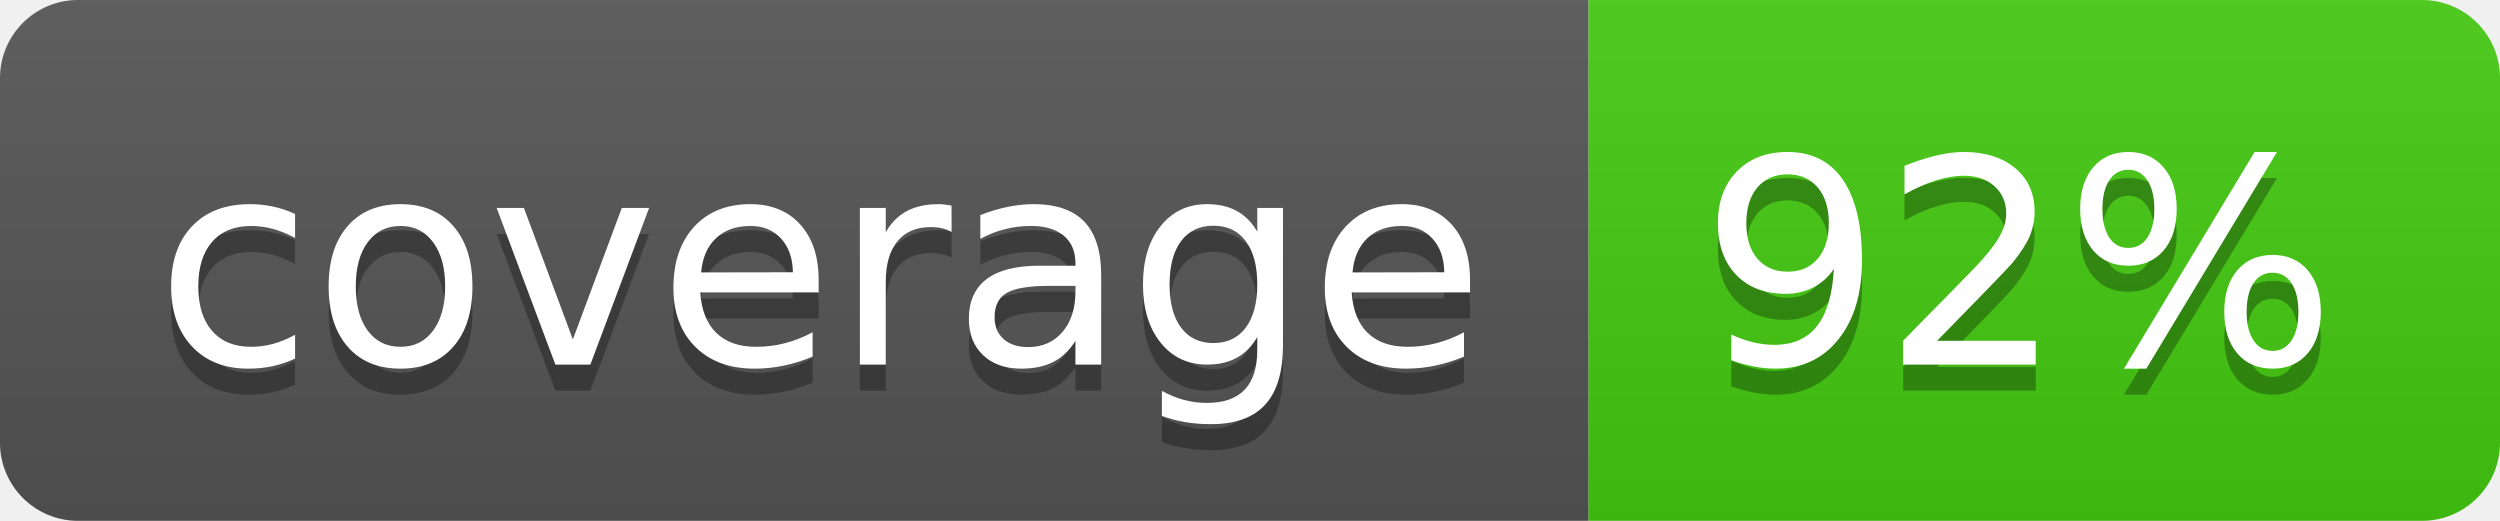
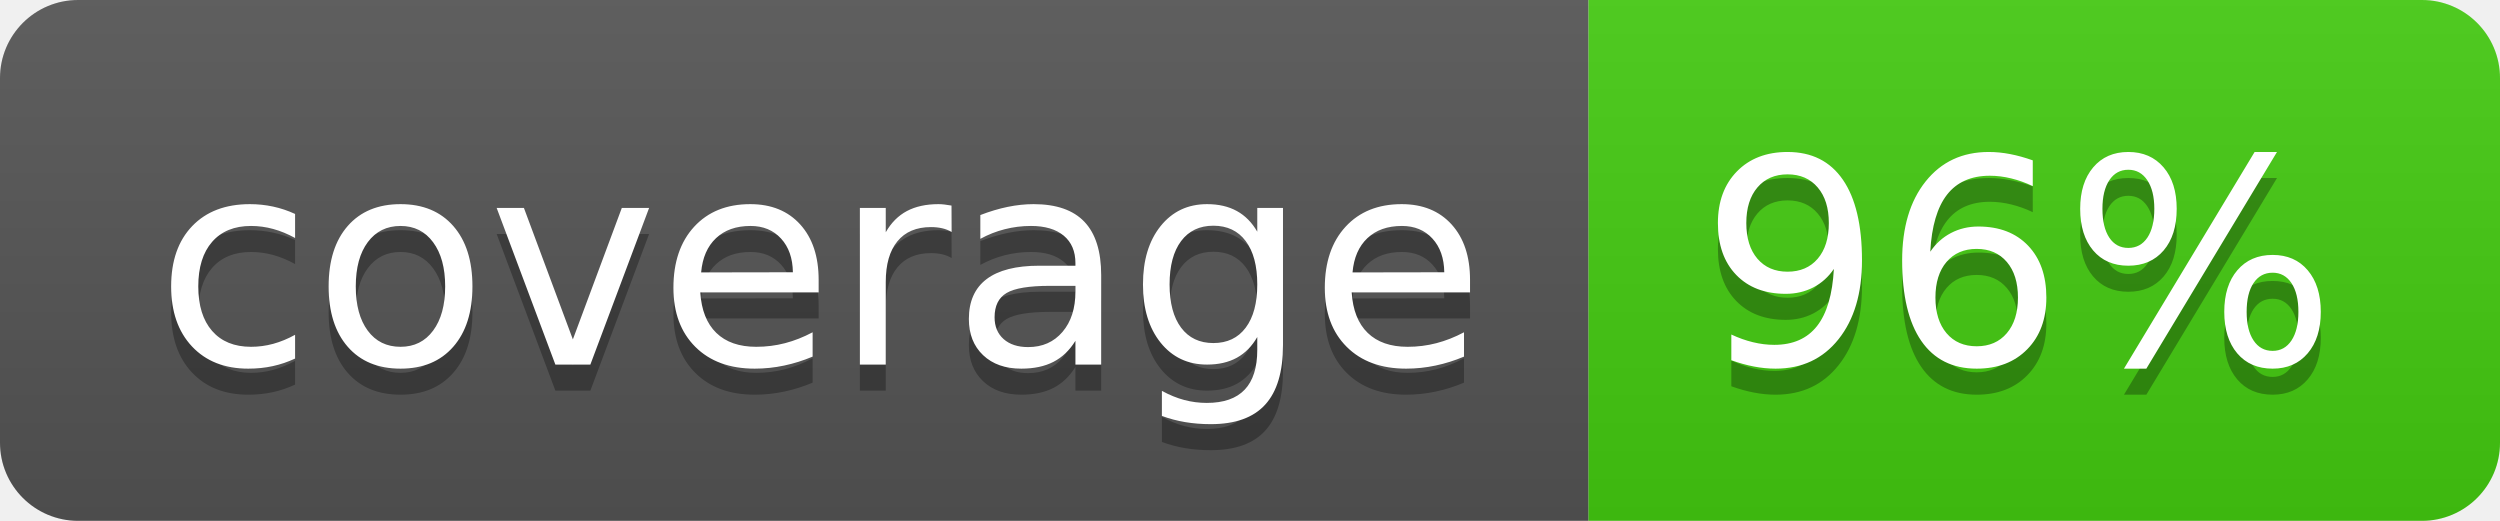
- <svg xmlns="http://www.w3.org/2000/svg" width="96" height="20" role="img" aria-label="coverage: 92%">
+ <svg xmlns="http://www.w3.org/2000/svg" width="96" height="20" role="img" aria-label="coverage: 96%">
  <linearGradient id="s" x2="0" y2="100%">
    <stop offset="0" stop-color="#bbb" stop-opacity=".1" />
    <stop offset="1" stop-opacity=".1" />
  </linearGradient>
  <clipPath id="r">
    <rect width="96" height="20" rx="3" fill="#fff" />
  </clipPath>
  <g clip-path="url(#r)">
    <rect width="61" height="20" fill="#555" />
    <rect x="61" width="35" height="20" fill="#4c1" />
    <rect width="96" height="20" fill="url(#s)" />
  </g>
  <g fill="#fff" text-anchor="middle" font-family="Verdana,Geneva,DejaVu Sans,sans-serif" text-rendering="geometricPrecision" font-size="110">
    <text aria-hidden="true" x="315" y="150" fill="#010101" fill-opacity=".3" transform="scale(.1)" textLength="510">coverage</text>
    <text x="315" y="140" transform="scale(.1)" fill="#fff" textLength="510">coverage</text>
-     <text aria-hidden="true" x="775" y="150" fill="#010101" fill-opacity=".3" transform="scale(.1)" textLength="250">92%</text>
-     <text x="775" y="140" transform="scale(.1)" fill="#fff" textLength="250">92%</text>
+     <text aria-hidden="true" x="775" y="150" fill="#010101" fill-opacity=".3" transform="scale(.1)" textLength="250">96%</text>
+     <text x="775" y="140" transform="scale(.1)" fill="#fff" textLength="250">96%</text>
  </g>
</svg>
